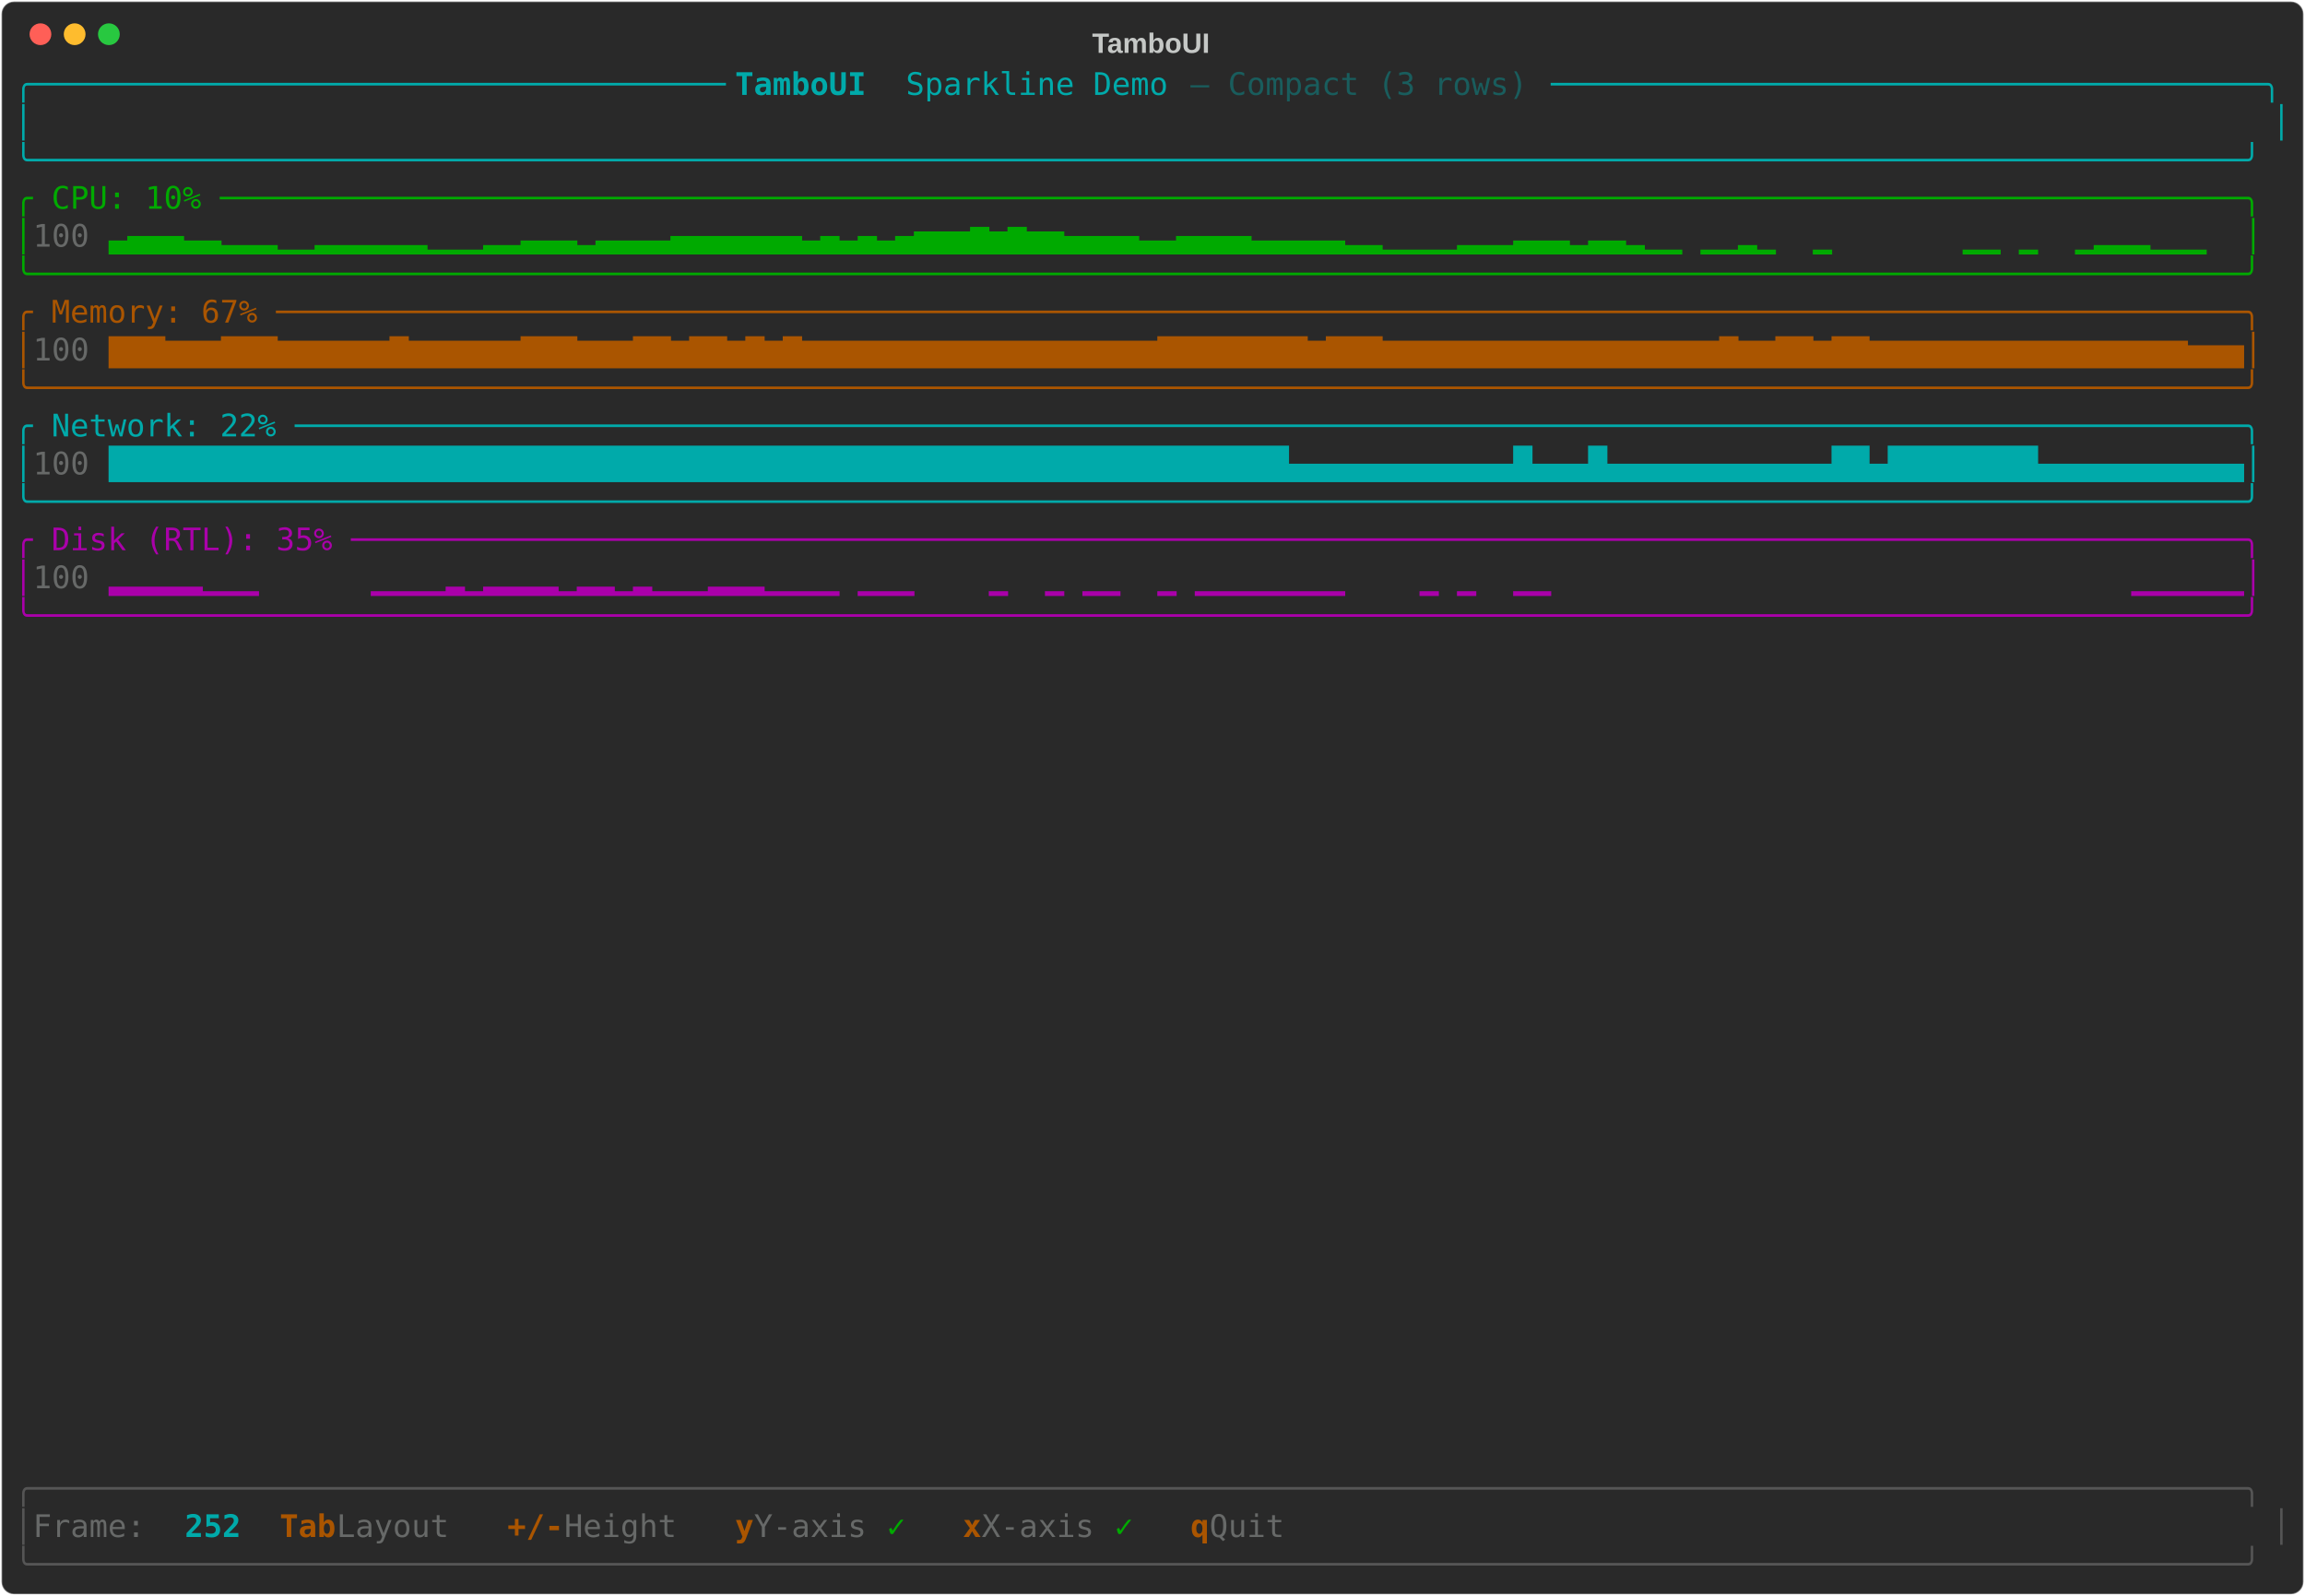
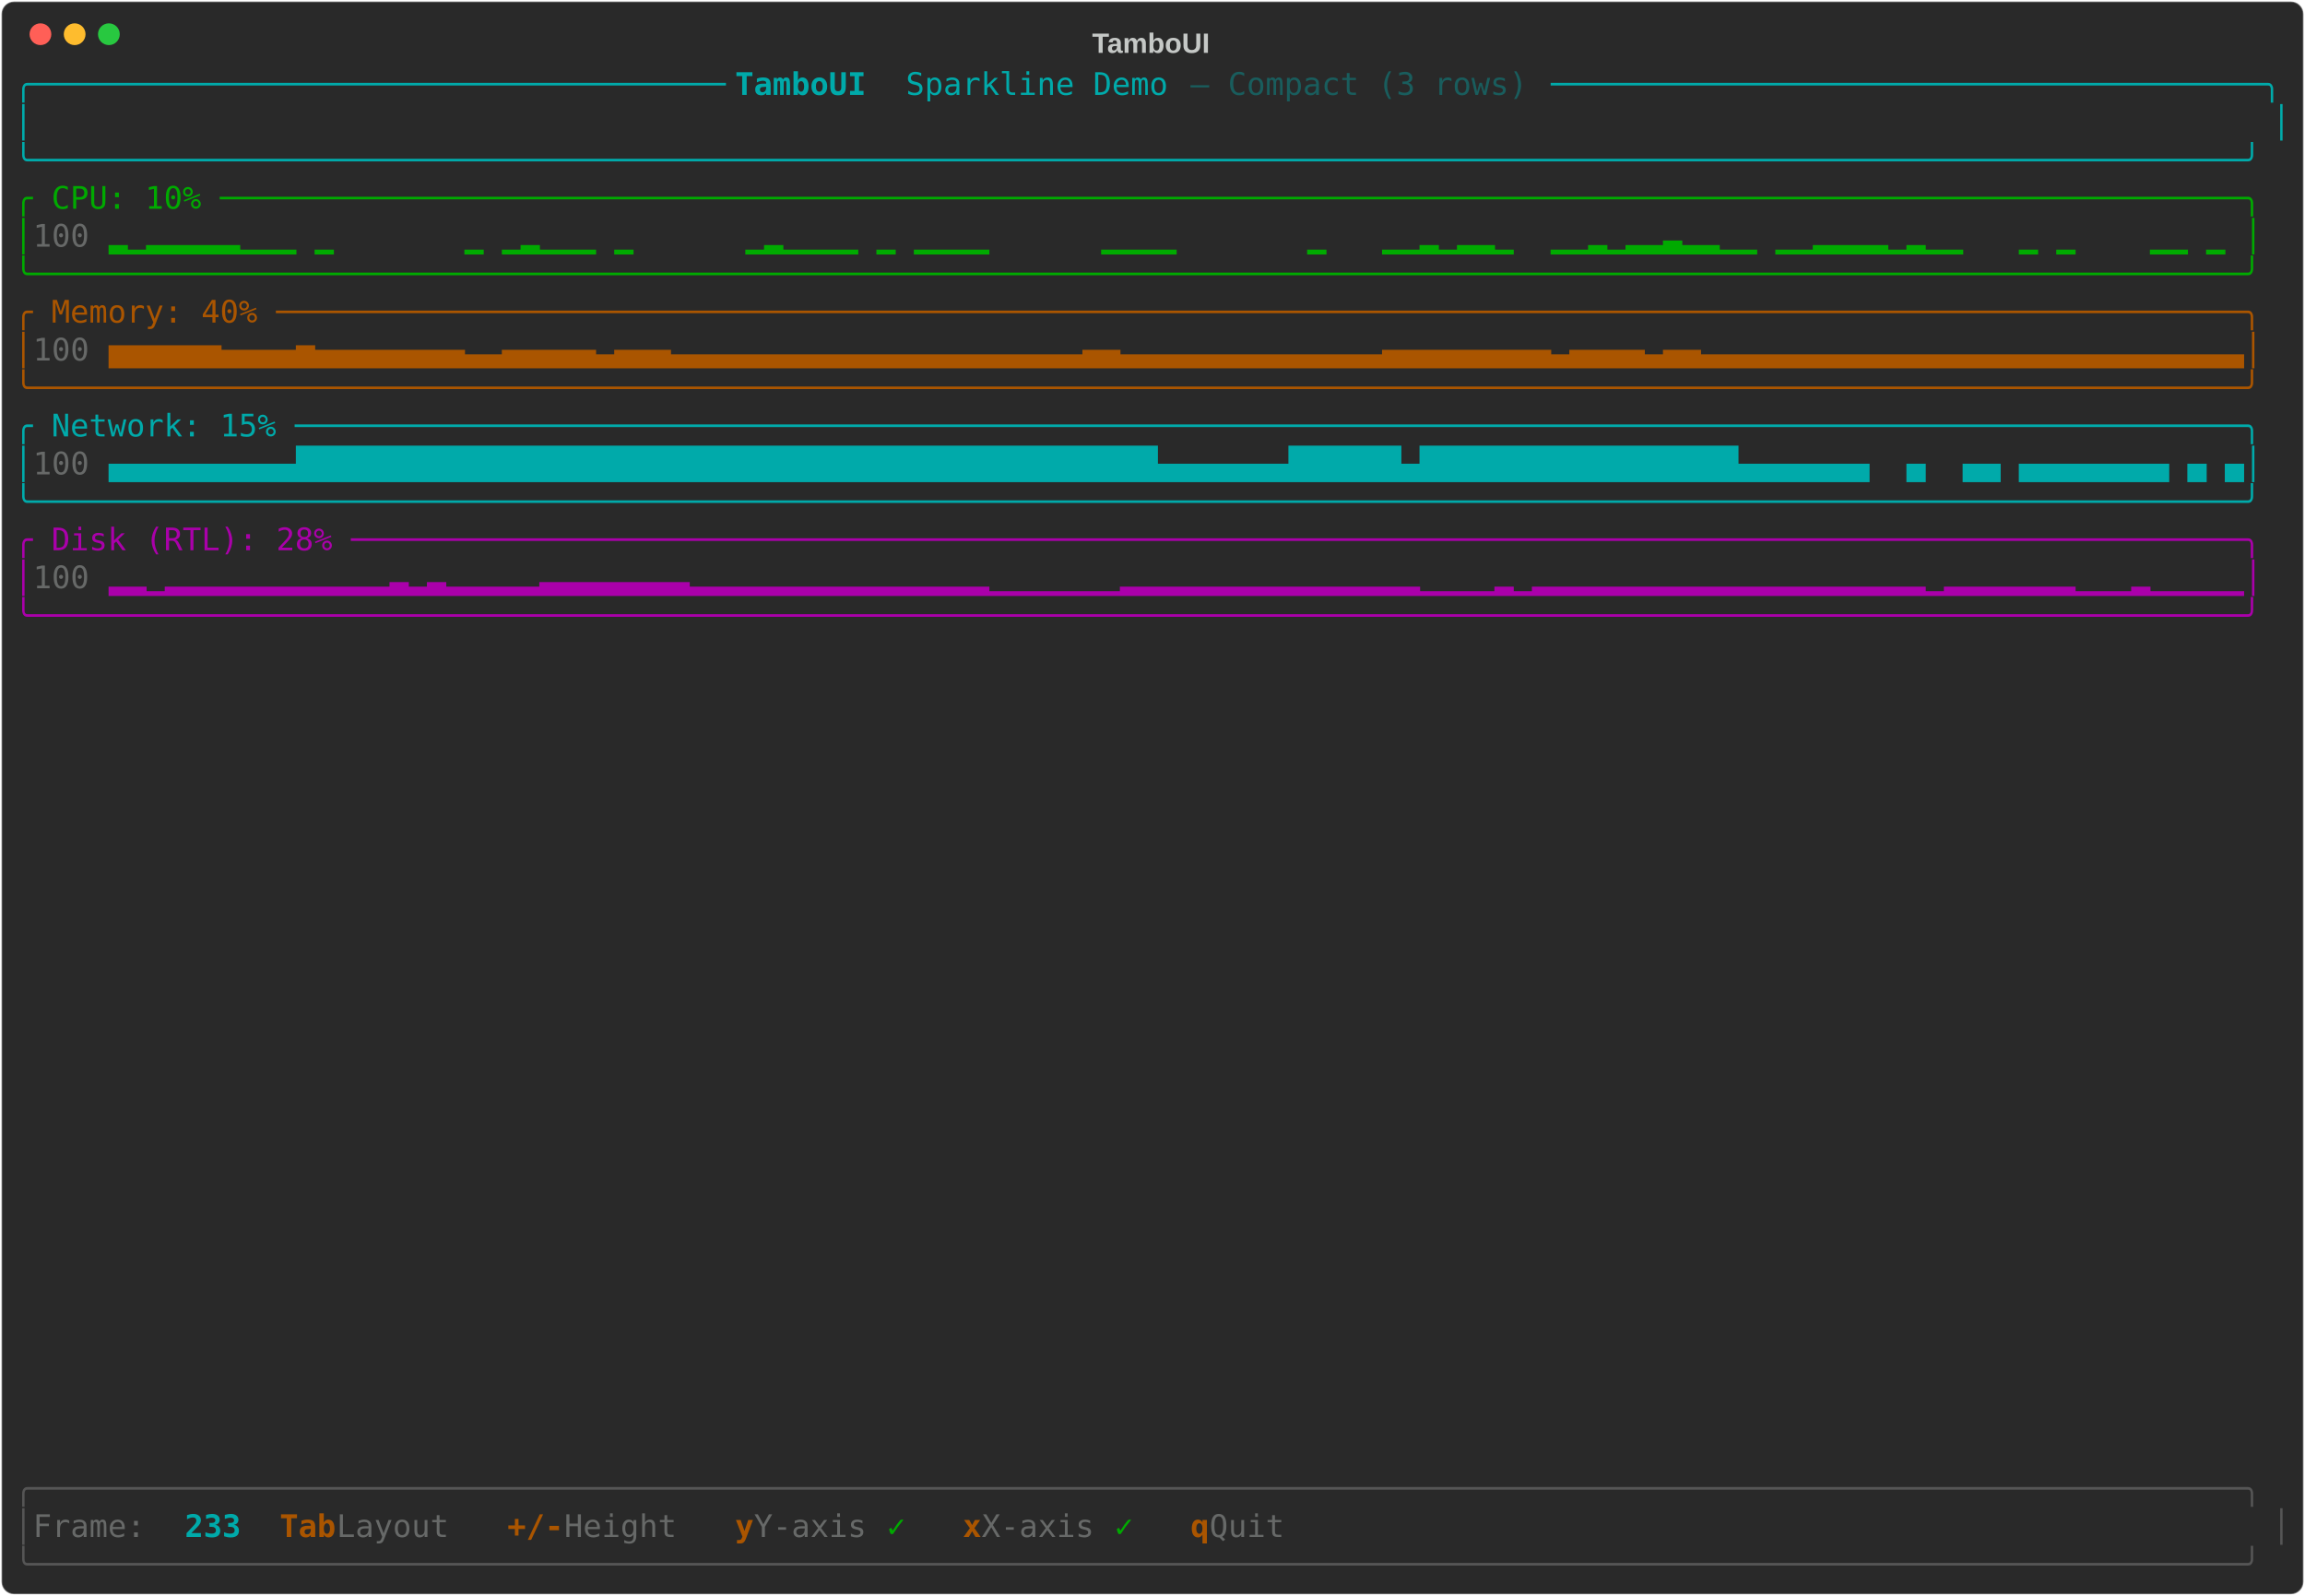
<svg xmlns="http://www.w3.org/2000/svg" class="rich-terminal" viewBox="0 0 1482 1026">
-   <style>    @font-face {        font-family: "Fira Code";        src: local("FiraCode-Regular"),                url("https://cdnjs.cloudflare.com/ajax/libs/firacode/6.2.0/woff2/FiraCode-Regular.woff2") format("woff2"),                url("https://cdnjs.cloudflare.com/ajax/libs/firacode/6.2.0/woff/FiraCode-Regular.woff") format("woff");        font-style: normal;        font-weight: 400;    }    @font-face {        font-family: "Fira Code";        src: local("FiraCode-Bold"),                url("https://cdnjs.cloudflare.com/ajax/libs/firacode/6.2.0/woff2/FiraCode-Bold.woff2") format("woff2"),                url("https://cdnjs.cloudflare.com/ajax/libs/firacode/6.2.0/woff/FiraCode-Bold.woff") format("woff");        font-style: bold;        font-weight: 700;    }    .terminal-1906733338-matrix {        font-family: Fira Code, monospace;        font-size: 20px;        line-height: 24.4px;        font-variant-east-asian: full-width;    }    .terminal-1906733338-title {        font-size: 18px;        font-weight: bold;        font-family: arial;    }    .terminal-1906733338-r1 { fill: #00aaaa }.terminal-1906733338-r2 { fill: #00aaaa;font-weight: bold }.terminal-1906733338-r3 { fill: #195d5d }.terminal-1906733338-r4 { fill: #c5c8c6 }.terminal-1906733338-r5 { fill: #00aa00 }.terminal-1906733338-r6 { fill: #676968 }.terminal-1906733338-r7 { fill: #aa5500 }.terminal-1906733338-r8 { fill: #aa00aa }.terminal-1906733338-r9 { fill: #555555 }.terminal-1906733338-r10 { fill: #aa5500;font-weight: bold }    </style>
+   <style>    @font-face {        font-family: "Fira Code";        src: local("FiraCode-Regular"),                url("https://cdnjs.cloudflare.com/ajax/libs/firacode/6.2.0/woff2/FiraCode-Regular.woff2") format("woff2"),                url("https://cdnjs.cloudflare.com/ajax/libs/firacode/6.2.0/woff/FiraCode-Regular.woff") format("woff");        font-style: normal;        font-weight: 400;    }    @font-face {        font-family: "Fira Code";        src: local("FiraCode-Bold"),                url("https://cdnjs.cloudflare.com/ajax/libs/firacode/6.2.0/woff2/FiraCode-Bold.woff2") format("woff2"),                url("https://cdnjs.cloudflare.com/ajax/libs/firacode/6.2.0/woff/FiraCode-Bold.woff") format("woff");        font-style: bold;        font-weight: 700;    }    .terminal-3223883002-matrix {        font-family: Fira Code, monospace;        font-size: 20px;        line-height: 24.4px;        font-variant-east-asian: full-width;    }    .terminal-3223883002-title {        font-size: 18px;        font-weight: bold;        font-family: arial;    }    .terminal-3223883002-r1 { fill: #00aaaa }.terminal-3223883002-r2 { fill: #00aaaa;font-weight: bold }.terminal-3223883002-r3 { fill: #195d5d }.terminal-3223883002-r4 { fill: #c5c8c6 }.terminal-3223883002-r5 { fill: #00aa00 }.terminal-3223883002-r6 { fill: #676968 }.terminal-3223883002-r7 { fill: #aa5500 }.terminal-3223883002-r8 { fill: #aa00aa }.terminal-3223883002-r9 { fill: #555555 }.terminal-3223883002-r10 { fill: #aa5500;font-weight: bold }    </style>
  <defs>
-     <clipPath id="terminal-1906733338-clip-terminal">
+     <clipPath id="terminal-3223883002-clip-terminal">
      <rect x="0" y="0" width="1463" height="975" />
    </clipPath>
-     <clipPath id="terminal-1906733338-line-0">
+     <clipPath id="terminal-3223883002-line-0">
      <rect x="0" y="1.5" width="1464" height="24.65" />
    </clipPath>
-     <clipPath id="terminal-1906733338-line-1">
+     <clipPath id="terminal-3223883002-line-1">
      <rect x="0" y="25.9" width="1464" height="24.65" />
    </clipPath>
-     <clipPath id="terminal-1906733338-line-2">
+     <clipPath id="terminal-3223883002-line-2">
      <rect x="0" y="50.3" width="1464" height="24.65" />
    </clipPath>
-     <clipPath id="terminal-1906733338-line-3">
+     <clipPath id="terminal-3223883002-line-3">
      <rect x="0" y="74.7" width="1464" height="24.65" />
    </clipPath>
-     <clipPath id="terminal-1906733338-line-4">
+     <clipPath id="terminal-3223883002-line-4">
      <rect x="0" y="99.1" width="1464" height="24.65" />
    </clipPath>
-     <clipPath id="terminal-1906733338-line-5">
+     <clipPath id="terminal-3223883002-line-5">
      <rect x="0" y="123.5" width="1464" height="24.65" />
    </clipPath>
-     <clipPath id="terminal-1906733338-line-6">
+     <clipPath id="terminal-3223883002-line-6">
      <rect x="0" y="147.9" width="1464" height="24.65" />
    </clipPath>
-     <clipPath id="terminal-1906733338-line-7">
+     <clipPath id="terminal-3223883002-line-7">
      <rect x="0" y="172.3" width="1464" height="24.65" />
    </clipPath>
-     <clipPath id="terminal-1906733338-line-8">
+     <clipPath id="terminal-3223883002-line-8">
      <rect x="0" y="196.7" width="1464" height="24.65" />
    </clipPath>
-     <clipPath id="terminal-1906733338-line-9">
+     <clipPath id="terminal-3223883002-line-9">
      <rect x="0" y="221.1" width="1464" height="24.65" />
    </clipPath>
-     <clipPath id="terminal-1906733338-line-10">
+     <clipPath id="terminal-3223883002-line-10">
      <rect x="0" y="245.5" width="1464" height="24.65" />
    </clipPath>
-     <clipPath id="terminal-1906733338-line-11">
+     <clipPath id="terminal-3223883002-line-11">
      <rect x="0" y="269.9" width="1464" height="24.65" />
    </clipPath>
-     <clipPath id="terminal-1906733338-line-12">
+     <clipPath id="terminal-3223883002-line-12">
      <rect x="0" y="294.3" width="1464" height="24.65" />
    </clipPath>
-     <clipPath id="terminal-1906733338-line-13">
+     <clipPath id="terminal-3223883002-line-13">
      <rect x="0" y="318.7" width="1464" height="24.65" />
    </clipPath>
-     <clipPath id="terminal-1906733338-line-14">
+     <clipPath id="terminal-3223883002-line-14">
      <rect x="0" y="343.1" width="1464" height="24.65" />
    </clipPath>
-     <clipPath id="terminal-1906733338-line-15">
+     <clipPath id="terminal-3223883002-line-15">
      <rect x="0" y="367.5" width="1464" height="24.65" />
    </clipPath>
-     <clipPath id="terminal-1906733338-line-16">
+     <clipPath id="terminal-3223883002-line-16">
      <rect x="0" y="391.9" width="1464" height="24.65" />
    </clipPath>
-     <clipPath id="terminal-1906733338-line-17">
+     <clipPath id="terminal-3223883002-line-17">
      <rect x="0" y="416.3" width="1464" height="24.65" />
    </clipPath>
-     <clipPath id="terminal-1906733338-line-18">
+     <clipPath id="terminal-3223883002-line-18">
      <rect x="0" y="440.7" width="1464" height="24.65" />
    </clipPath>
-     <clipPath id="terminal-1906733338-line-19">
+     <clipPath id="terminal-3223883002-line-19">
      <rect x="0" y="465.1" width="1464" height="24.65" />
    </clipPath>
-     <clipPath id="terminal-1906733338-line-20">
+     <clipPath id="terminal-3223883002-line-20">
      <rect x="0" y="489.5" width="1464" height="24.65" />
    </clipPath>
-     <clipPath id="terminal-1906733338-line-21">
+     <clipPath id="terminal-3223883002-line-21">
      <rect x="0" y="513.9" width="1464" height="24.65" />
    </clipPath>
-     <clipPath id="terminal-1906733338-line-22">
+     <clipPath id="terminal-3223883002-line-22">
      <rect x="0" y="538.3" width="1464" height="24.65" />
    </clipPath>
-     <clipPath id="terminal-1906733338-line-23">
+     <clipPath id="terminal-3223883002-line-23">
      <rect x="0" y="562.7" width="1464" height="24.65" />
    </clipPath>
-     <clipPath id="terminal-1906733338-line-24">
+     <clipPath id="terminal-3223883002-line-24">
      <rect x="0" y="587.1" width="1464" height="24.65" />
    </clipPath>
-     <clipPath id="terminal-1906733338-line-25">
+     <clipPath id="terminal-3223883002-line-25">
      <rect x="0" y="611.5" width="1464" height="24.65" />
    </clipPath>
-     <clipPath id="terminal-1906733338-line-26">
+     <clipPath id="terminal-3223883002-line-26">
      <rect x="0" y="635.9" width="1464" height="24.65" />
    </clipPath>
-     <clipPath id="terminal-1906733338-line-27">
+     <clipPath id="terminal-3223883002-line-27">
      <rect x="0" y="660.3" width="1464" height="24.65" />
    </clipPath>
-     <clipPath id="terminal-1906733338-line-28">
+     <clipPath id="terminal-3223883002-line-28">
      <rect x="0" y="684.7" width="1464" height="24.65" />
    </clipPath>
-     <clipPath id="terminal-1906733338-line-29">
+     <clipPath id="terminal-3223883002-line-29">
      <rect x="0" y="709.1" width="1464" height="24.65" />
    </clipPath>
-     <clipPath id="terminal-1906733338-line-30">
+     <clipPath id="terminal-3223883002-line-30">
      <rect x="0" y="733.5" width="1464" height="24.65" />
    </clipPath>
-     <clipPath id="terminal-1906733338-line-31">
+     <clipPath id="terminal-3223883002-line-31">
      <rect x="0" y="757.9" width="1464" height="24.65" />
    </clipPath>
-     <clipPath id="terminal-1906733338-line-32">
+     <clipPath id="terminal-3223883002-line-32">
      <rect x="0" y="782.3" width="1464" height="24.65" />
    </clipPath>
-     <clipPath id="terminal-1906733338-line-33">
+     <clipPath id="terminal-3223883002-line-33">
      <rect x="0" y="806.7" width="1464" height="24.65" />
    </clipPath>
-     <clipPath id="terminal-1906733338-line-34">
+     <clipPath id="terminal-3223883002-line-34">
      <rect x="0" y="831.1" width="1464" height="24.65" />
    </clipPath>
-     <clipPath id="terminal-1906733338-line-35">
+     <clipPath id="terminal-3223883002-line-35">
      <rect x="0" y="855.5" width="1464" height="24.65" />
    </clipPath>
-     <clipPath id="terminal-1906733338-line-36">
+     <clipPath id="terminal-3223883002-line-36">
      <rect x="0" y="879.9" width="1464" height="24.65" />
    </clipPath>
-     <clipPath id="terminal-1906733338-line-37">
+     <clipPath id="terminal-3223883002-line-37">
      <rect x="0" y="904.3" width="1464" height="24.65" />
    </clipPath>
-     <clipPath id="terminal-1906733338-line-38">
+     <clipPath id="terminal-3223883002-line-38">
      <rect x="0" y="928.7" width="1464" height="24.65" />
    </clipPath>
-     <clipPath id="terminal-1906733338-line-39">
+     <clipPath id="terminal-3223883002-line-39">
      <rect x="0" y="953.1" width="1464" height="24.65" />
    </clipPath>
  </defs>
  <rect fill="#292929" stroke="rgba(255,255,255,0.35)" stroke-width="1" x="1" y="1" width="1480" height="1024" rx="8" />
-   <text class="terminal-1906733338-title" fill="#c5c8c6" text-anchor="middle" x="740" y="34">TamboUI</text>
+   <text class="terminal-3223883002-title" fill="#c5c8c6" text-anchor="middle" x="740" y="34">TamboUI</text>
  <g transform="translate(26,22)">
    <circle cx="0" cy="0" r="7" fill="#ff5f57" />
    <circle cx="22" cy="0" r="7" fill="#febc2e" />
    <circle cx="44" cy="0" r="7" fill="#28c840" />
  </g>
-   <g transform="translate(9, 41)" clip-path="url(#terminal-1906733338-clip-terminal)">
-     <g class="terminal-1906733338-matrix">
-       <text class="terminal-1906733338-r1" x="0" y="20" textLength="463.6" clip-path="url(#terminal-1906733338-line-0)">╭─────────────────────────────────────</text>
-       <text class="terminal-1906733338-r2" x="463.6" y="20" textLength="109.8" clip-path="url(#terminal-1906733338-line-0)"> TamboUI </text>
-       <text class="terminal-1906733338-r1" x="573.4" y="20" textLength="183" clip-path="url(#terminal-1906733338-line-0)">Sparkline Demo </text>
-       <text class="terminal-1906733338-r3" x="756.4" y="20" textLength="231.8" clip-path="url(#terminal-1906733338-line-0)">— Compact (3 rows) </text>
-       <text class="terminal-1906733338-r1" x="988.2" y="20" textLength="475.8" clip-path="url(#terminal-1906733338-line-0)">──────────────────────────────────────╮</text>
-       <text class="terminal-1906733338-r1" x="0" y="44.4" textLength="12.2" clip-path="url(#terminal-1906733338-line-1)">│</text>
-       <text class="terminal-1906733338-r1" x="1451.8" y="44.4" textLength="12.2" clip-path="url(#terminal-1906733338-line-1)">│</text>
-       <text class="terminal-1906733338-r1" x="0" y="68.8" textLength="1464" clip-path="url(#terminal-1906733338-line-2)">╰──────────────────────────────────────────────────────────────────────────────────────────────────────────────────────╯</text>
-       <text class="terminal-1906733338-r5" x="0" y="93.2" textLength="1464" clip-path="url(#terminal-1906733338-line-3)">╭ CPU: 10% ────────────────────────────────────────────────────────────────────────────────────────────────────────────╮</text>
-       <text class="terminal-1906733338-r5" x="0" y="117.6" textLength="12.2" clip-path="url(#terminal-1906733338-line-4)">│</text>
-       <text class="terminal-1906733338-r6" x="12.2" y="117.6" textLength="48.8" clip-path="url(#terminal-1906733338-line-4)"> 100</text>
-       <text class="terminal-1906733338-r5" x="61" y="117.6" textLength="1403" clip-path="url(#terminal-1906733338-line-4)">▃▄▄▄▃▃▂▂▂▁▁▂▂▂▂▂▂▁▁▁▂▂▃▃▃▂▃▃▃▃▄▄▄▄▄▄▄▃▄▃▄▃▄▅▅▅▆▅▆▅▅▄▄▄▄▃▃▄▄▄▄▃▃▃▃▃▂▂▁▁▁▁▂▂▂▃▃▃▂▃▃▂▁▁ ▁▁▂▁  ▁       ▁▁ ▁  ▁▂▂▂▁▁▁  │</text>
-       <text class="terminal-1906733338-r5" x="0" y="142" textLength="1464" clip-path="url(#terminal-1906733338-line-5)">╰──────────────────────────────────────────────────────────────────────────────────────────────────────────────────────╯</text>
-       <text class="terminal-1906733338-r7" x="0" y="166.4" textLength="1464" clip-path="url(#terminal-1906733338-line-6)">╭ Memory: 67% ─────────────────────────────────────────────────────────────────────────────────────────────────────────╮</text>
-       <text class="terminal-1906733338-r7" x="0" y="190.8" textLength="12.2" clip-path="url(#terminal-1906733338-line-7)">│</text>
-       <text class="terminal-1906733338-r6" x="12.2" y="190.8" textLength="48.8" clip-path="url(#terminal-1906733338-line-7)"> 100</text>
-       <text class="terminal-1906733338-r7" x="61" y="190.8" textLength="1403" clip-path="url(#terminal-1906733338-line-7)">▇▇▇▆▆▆▇▇▇▆▆▆▆▆▆▇▆▆▆▆▆▆▇▇▇▆▆▆▇▇▆▇▇▆▇▆▇▆▆▆▆▆▆▆▆▆▆▆▆▆▆▆▆▆▆▆▇▇▇▇▇▇▇▇▆▇▇▇▆▆▆▆▆▆▆▆▆▆▆▆▆▆▆▆▆▆▇▆▆▇▇▆▇▇▆▆▆▆▆▆▆▆▆▆▆▆▆▆▆▆▆▅▅▅│</text>
-       <text class="terminal-1906733338-r7" x="0" y="215.2" textLength="1464" clip-path="url(#terminal-1906733338-line-8)">╰──────────────────────────────────────────────────────────────────────────────────────────────────────────────────────╯</text>
-       <text class="terminal-1906733338-r1" x="0" y="239.6" textLength="1464" clip-path="url(#terminal-1906733338-line-9)">╭ Network: 22% ────────────────────────────────────────────────────────────────────────────────────────────────────────╮</text>
-       <text class="terminal-1906733338-r1" x="0" y="264" textLength="12.2" clip-path="url(#terminal-1906733338-line-10)">│</text>
-       <text class="terminal-1906733338-r6" x="12.2" y="264" textLength="48.8" clip-path="url(#terminal-1906733338-line-10)"> 100</text>
-       <text class="terminal-1906733338-r1" x="61" y="264" textLength="1403" clip-path="url(#terminal-1906733338-line-10)">███████████████████████████████████████████████████████████████▄▄▄▄▄▄▄▄▄▄▄▄█▄▄▄█▄▄▄▄▄▄▄▄▄▄▄▄██▄████████▄▄▄▄▄▄▄▄▄▄▄│</text>
-       <text class="terminal-1906733338-r1" x="0" y="288.4" textLength="1464" clip-path="url(#terminal-1906733338-line-11)">╰──────────────────────────────────────────────────────────────────────────────────────────────────────────────────────╯</text>
-       <text class="terminal-1906733338-r8" x="0" y="312.8" textLength="1464" clip-path="url(#terminal-1906733338-line-12)">╭ Disk (RTL): 35% ─────────────────────────────────────────────────────────────────────────────────────────────────────╮</text>
-       <text class="terminal-1906733338-r8" x="0" y="337.2" textLength="12.2" clip-path="url(#terminal-1906733338-line-13)">│</text>
-       <text class="terminal-1906733338-r6" x="12.2" y="337.2" textLength="48.8" clip-path="url(#terminal-1906733338-line-13)"> 100</text>
-       <text class="terminal-1906733338-r8" x="61" y="337.2" textLength="1403" clip-path="url(#terminal-1906733338-line-13)">▂▂▂▂▂▁▁▁      ▁▁▁▁▂▁▂▂▂▂▁▂▂▁▂▁▁▁▂▂▂▁▁▁▁ ▁▁▁    ▁  ▁ ▁▁  ▁ ▁▁▁▁▁▁▁▁    ▁ ▁  ▁▁                               ▁▁▁▁▁▁│</text>
-       <text class="terminal-1906733338-r8" x="0" y="361.6" textLength="1464" clip-path="url(#terminal-1906733338-line-14)">╰──────────────────────────────────────────────────────────────────────────────────────────────────────────────────────╯</text>
-       <text class="terminal-1906733338-r9" x="0" y="922.8" textLength="1464" clip-path="url(#terminal-1906733338-line-37)">╭──────────────────────────────────────────────────────────────────────────────────────────────────────────────────────╮</text>
-       <text class="terminal-1906733338-r9" x="0" y="947.2" textLength="12.2" clip-path="url(#terminal-1906733338-line-38)">│</text>
-       <text class="terminal-1906733338-r6" x="12.2" y="947.2" textLength="97.6" clip-path="url(#terminal-1906733338-line-38)"> Frame: </text>
-       <text class="terminal-1906733338-r2" x="109.8" y="947.2" textLength="36.6" clip-path="url(#terminal-1906733338-line-38)">252</text>
-       <text class="terminal-1906733338-r10" x="170.8" y="947.2" textLength="36.6" clip-path="url(#terminal-1906733338-line-38)">Tab</text>
-       <text class="terminal-1906733338-r6" x="207.4" y="947.2" textLength="85.4" clip-path="url(#terminal-1906733338-line-38)"> Layout</text>
-       <text class="terminal-1906733338-r10" x="317.2" y="947.2" textLength="36.6" clip-path="url(#terminal-1906733338-line-38)">+/-</text>
-       <text class="terminal-1906733338-r6" x="353.8" y="947.2" textLength="85.4" clip-path="url(#terminal-1906733338-line-38)"> Height</text>
-       <text class="terminal-1906733338-r10" x="463.6" y="947.2" textLength="12.2" clip-path="url(#terminal-1906733338-line-38)">y</text>
-       <text class="terminal-1906733338-r6" x="475.8" y="947.2" textLength="85.4" clip-path="url(#terminal-1906733338-line-38)"> Y-axis</text>
-       <text class="terminal-1906733338-r5" x="561.2" y="947.2" textLength="24.4" clip-path="url(#terminal-1906733338-line-38)"> ✓</text>
-       <text class="terminal-1906733338-r10" x="610" y="947.2" textLength="12.2" clip-path="url(#terminal-1906733338-line-38)">x</text>
-       <text class="terminal-1906733338-r6" x="622.2" y="947.2" textLength="85.4" clip-path="url(#terminal-1906733338-line-38)"> X-axis</text>
-       <text class="terminal-1906733338-r5" x="707.6" y="947.2" textLength="24.4" clip-path="url(#terminal-1906733338-line-38)"> ✓</text>
-       <text class="terminal-1906733338-r10" x="756.4" y="947.2" textLength="12.2" clip-path="url(#terminal-1906733338-line-38)">q</text>
-       <text class="terminal-1906733338-r6" x="768.6" y="947.2" textLength="61" clip-path="url(#terminal-1906733338-line-38)"> Quit</text>
-       <text class="terminal-1906733338-r9" x="1451.8" y="947.2" textLength="12.2" clip-path="url(#terminal-1906733338-line-38)">│</text>
-       <text class="terminal-1906733338-r9" x="0" y="971.6" textLength="1464" clip-path="url(#terminal-1906733338-line-39)">╰──────────────────────────────────────────────────────────────────────────────────────────────────────────────────────╯</text>
+   <g transform="translate(9, 41)" clip-path="url(#terminal-3223883002-clip-terminal)">
+     <g class="terminal-3223883002-matrix">
+       <text class="terminal-3223883002-r1" x="0" y="20" textLength="463.6" clip-path="url(#terminal-3223883002-line-0)">╭─────────────────────────────────────</text>
+       <text class="terminal-3223883002-r2" x="463.6" y="20" textLength="109.8" clip-path="url(#terminal-3223883002-line-0)"> TamboUI </text>
+       <text class="terminal-3223883002-r1" x="573.4" y="20" textLength="183" clip-path="url(#terminal-3223883002-line-0)">Sparkline Demo </text>
+       <text class="terminal-3223883002-r3" x="756.4" y="20" textLength="231.8" clip-path="url(#terminal-3223883002-line-0)">— Compact (3 rows) </text>
+       <text class="terminal-3223883002-r1" x="988.2" y="20" textLength="475.8" clip-path="url(#terminal-3223883002-line-0)">──────────────────────────────────────╮</text>
+       <text class="terminal-3223883002-r1" x="0" y="44.4" textLength="12.2" clip-path="url(#terminal-3223883002-line-1)">│</text>
+       <text class="terminal-3223883002-r1" x="1451.8" y="44.4" textLength="12.2" clip-path="url(#terminal-3223883002-line-1)">│</text>
+       <text class="terminal-3223883002-r1" x="0" y="68.8" textLength="1464" clip-path="url(#terminal-3223883002-line-2)">╰──────────────────────────────────────────────────────────────────────────────────────────────────────────────────────╯</text>
+       <text class="terminal-3223883002-r5" x="0" y="93.2" textLength="1464" clip-path="url(#terminal-3223883002-line-3)">╭ CPU: 10% ────────────────────────────────────────────────────────────────────────────────────────────────────────────╮</text>
+       <text class="terminal-3223883002-r5" x="0" y="117.6" textLength="12.2" clip-path="url(#terminal-3223883002-line-4)">│</text>
+       <text class="terminal-3223883002-r6" x="12.2" y="117.6" textLength="48.8" clip-path="url(#terminal-3223883002-line-4)"> 100</text>
+       <text class="terminal-3223883002-r5" x="61" y="117.6" textLength="1403" clip-path="url(#terminal-3223883002-line-4)">▂▁▂▂▂▂▂▁▁▁ ▁       ▁ ▁▂▁▁▁ ▁      ▁▂▁▁▁▁ ▁ ▁▁▁▁      ▁▁▁▁       ▁   ▁▁▂▁▂▂▁  ▁▁▂▁▂▂▃▂▂▁▁ ▁▁▂▂▂▂▁▂▁▁   ▁ ▁    ▁▁ ▁ │</text>
+       <text class="terminal-3223883002-r5" x="0" y="142" textLength="1464" clip-path="url(#terminal-3223883002-line-5)">╰──────────────────────────────────────────────────────────────────────────────────────────────────────────────────────╯</text>
+       <text class="terminal-3223883002-r7" x="0" y="166.4" textLength="1464" clip-path="url(#terminal-3223883002-line-6)">╭ Memory: 40% ─────────────────────────────────────────────────────────────────────────────────────────────────────────╮</text>
+       <text class="terminal-3223883002-r7" x="0" y="190.8" textLength="12.2" clip-path="url(#terminal-3223883002-line-7)">│</text>
+       <text class="terminal-3223883002-r6" x="12.2" y="190.8" textLength="48.8" clip-path="url(#terminal-3223883002-line-7)"> 100</text>
+       <text class="terminal-3223883002-r7" x="61" y="190.8" textLength="1403" clip-path="url(#terminal-3223883002-line-7)">▅▅▅▅▅▅▄▄▄▄▅▄▄▄▄▄▄▄▄▃▃▄▄▄▄▄▃▄▄▄▃▃▃▃▃▃▃▃▃▃▃▃▃▃▃▃▃▃▃▃▃▃▄▄▃▃▃▃▃▃▃▃▃▃▃▃▃▃▄▄▄▄▄▄▄▄▄▃▄▄▄▄▃▄▄▃▃▃▃▃▃▃▃▃▃▃▃▃▃▃▃▃▃▃▃▃▃▃▃▃▃▃▃▃│</text>
+       <text class="terminal-3223883002-r7" x="0" y="215.2" textLength="1464" clip-path="url(#terminal-3223883002-line-8)">╰──────────────────────────────────────────────────────────────────────────────────────────────────────────────────────╯</text>
+       <text class="terminal-3223883002-r1" x="0" y="239.6" textLength="1464" clip-path="url(#terminal-3223883002-line-9)">╭ Network: 15% ────────────────────────────────────────────────────────────────────────────────────────────────────────╮</text>
+       <text class="terminal-3223883002-r1" x="0" y="264" textLength="12.2" clip-path="url(#terminal-3223883002-line-10)">│</text>
+       <text class="terminal-3223883002-r6" x="12.2" y="264" textLength="48.8" clip-path="url(#terminal-3223883002-line-10)"> 100</text>
+       <text class="terminal-3223883002-r1" x="61" y="264" textLength="1403" clip-path="url(#terminal-3223883002-line-10)">▄▄▄▄▄▄▄▄▄▄██████████████████████████████████████████████▄▄▄▄▄▄▄██████▄█████████████████▄▄▄▄▄▄▄  ▄  ▄▄ ▄▄▄▄▄▄▄▄ ▄ ▄│</text>
+       <text class="terminal-3223883002-r1" x="0" y="288.4" textLength="1464" clip-path="url(#terminal-3223883002-line-11)">╰──────────────────────────────────────────────────────────────────────────────────────────────────────────────────────╯</text>
+       <text class="terminal-3223883002-r8" x="0" y="312.8" textLength="1464" clip-path="url(#terminal-3223883002-line-12)">╭ Disk (RTL): 28% ─────────────────────────────────────────────────────────────────────────────────────────────────────╮</text>
+       <text class="terminal-3223883002-r8" x="0" y="337.2" textLength="12.2" clip-path="url(#terminal-3223883002-line-13)">│</text>
+       <text class="terminal-3223883002-r6" x="12.2" y="337.2" textLength="48.8" clip-path="url(#terminal-3223883002-line-13)"> 100</text>
+       <text class="terminal-3223883002-r8" x="61" y="337.2" textLength="1403" clip-path="url(#terminal-3223883002-line-13)">▂▂▁▂▂▂▂▂▂▂▂▂▂▂▂▃▂▃▂▂▂▂▂▃▃▃▃▃▃▃▃▂▂▂▂▂▂▂▂▂▂▂▂▂▂▂▂▁▁▁▁▁▁▁▂▂▂▂▂▂▂▂▂▂▂▂▂▂▂▂▁▁▁▁▂▁▂▂▂▂▂▂▂▂▂▂▂▂▂▂▂▂▂▂▂▂▂▁▂▂▂▂▂▂▂▁▁▁▂▁▁▁▁▁│</text>
+       <text class="terminal-3223883002-r8" x="0" y="361.6" textLength="1464" clip-path="url(#terminal-3223883002-line-14)">╰──────────────────────────────────────────────────────────────────────────────────────────────────────────────────────╯</text>
+       <text class="terminal-3223883002-r9" x="0" y="922.8" textLength="1464" clip-path="url(#terminal-3223883002-line-37)">╭──────────────────────────────────────────────────────────────────────────────────────────────────────────────────────╮</text>
+       <text class="terminal-3223883002-r9" x="0" y="947.2" textLength="12.2" clip-path="url(#terminal-3223883002-line-38)">│</text>
+       <text class="terminal-3223883002-r6" x="12.2" y="947.2" textLength="97.6" clip-path="url(#terminal-3223883002-line-38)"> Frame: </text>
+       <text class="terminal-3223883002-r2" x="109.8" y="947.2" textLength="36.6" clip-path="url(#terminal-3223883002-line-38)">233</text>
+       <text class="terminal-3223883002-r10" x="170.8" y="947.2" textLength="36.6" clip-path="url(#terminal-3223883002-line-38)">Tab</text>
+       <text class="terminal-3223883002-r6" x="207.4" y="947.2" textLength="85.4" clip-path="url(#terminal-3223883002-line-38)"> Layout</text>
+       <text class="terminal-3223883002-r10" x="317.2" y="947.2" textLength="36.6" clip-path="url(#terminal-3223883002-line-38)">+/-</text>
+       <text class="terminal-3223883002-r6" x="353.8" y="947.2" textLength="85.4" clip-path="url(#terminal-3223883002-line-38)"> Height</text>
+       <text class="terminal-3223883002-r10" x="463.6" y="947.2" textLength="12.2" clip-path="url(#terminal-3223883002-line-38)">y</text>
+       <text class="terminal-3223883002-r6" x="475.8" y="947.2" textLength="85.4" clip-path="url(#terminal-3223883002-line-38)"> Y-axis</text>
+       <text class="terminal-3223883002-r5" x="561.2" y="947.2" textLength="24.4" clip-path="url(#terminal-3223883002-line-38)"> ✓</text>
+       <text class="terminal-3223883002-r10" x="610" y="947.2" textLength="12.2" clip-path="url(#terminal-3223883002-line-38)">x</text>
+       <text class="terminal-3223883002-r6" x="622.2" y="947.2" textLength="85.4" clip-path="url(#terminal-3223883002-line-38)"> X-axis</text>
+       <text class="terminal-3223883002-r5" x="707.6" y="947.2" textLength="24.4" clip-path="url(#terminal-3223883002-line-38)"> ✓</text>
+       <text class="terminal-3223883002-r10" x="756.4" y="947.2" textLength="12.2" clip-path="url(#terminal-3223883002-line-38)">q</text>
+       <text class="terminal-3223883002-r6" x="768.6" y="947.2" textLength="61" clip-path="url(#terminal-3223883002-line-38)"> Quit</text>
+       <text class="terminal-3223883002-r9" x="1451.8" y="947.2" textLength="12.2" clip-path="url(#terminal-3223883002-line-38)">│</text>
+       <text class="terminal-3223883002-r9" x="0" y="971.6" textLength="1464" clip-path="url(#terminal-3223883002-line-39)">╰──────────────────────────────────────────────────────────────────────────────────────────────────────────────────────╯</text>
    </g>
  </g>
</svg>
